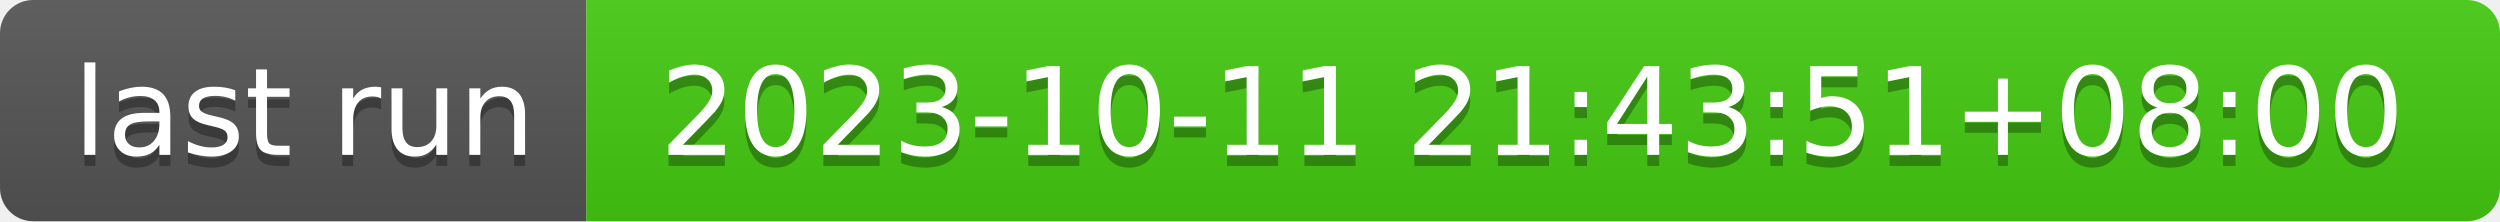
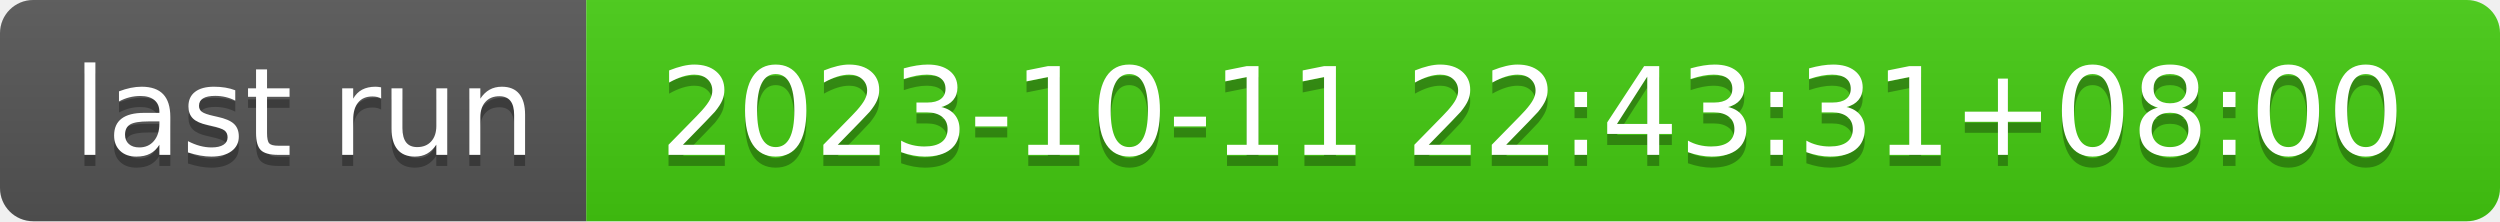
- <svg xmlns="http://www.w3.org/2000/svg" width="226" height="20" role="img" aria-label="last run: 2023-10-11 21:43:51+08:00">
+ <svg xmlns="http://www.w3.org/2000/svg" width="226" height="20" role="img" aria-label="last run: 2023-10-11 22:43:31+08:00">
  <linearGradient id="s" x2="0" y2="100%">
    <stop offset="0" stop-color="#bbb" stop-opacity=".1" />
    <stop offset="1" stop-opacity=".1" />
  </linearGradient>
  <clipPath id="r">
    <rect width="226" height="20" rx="3" fill="#fff" />
  </clipPath>
  <g clip-path="url(#r)">
    <rect width="53" height="20" fill="#555" />
    <rect x="53" width="173" height="20" fill="#4c1" />
    <rect width="226" height="20" fill="url(#s)" />
  </g>
  <g fill="#fff" text-anchor="middle" font-family="Verdana,Geneva,DejaVu Sans,sans-serif" text-rendering="geometricPrecision" font-size="110">
    <text aria-hidden="true" x="275" y="150" fill="#010101" fill-opacity=".3" transform="scale(.1)" textLength="430">last run</text>
    <text x="275" y="140" transform="scale(.1)" fill="#fff" textLength="430">last run</text>
-     <text aria-hidden="true" x="1385" y="150" fill="#010101" fill-opacity=".3" transform="scale(.1)" textLength="1630">2023-10-11 21:43:51+08:00</text>
-     <text x="1385" y="140" transform="scale(.1)" fill="#fff" textLength="1630">2023-10-11 21:43:51+08:00</text>
+     <text aria-hidden="true" x="1385" y="150" fill="#010101" fill-opacity=".3" transform="scale(.1)" textLength="1630">2023-10-11 22:43:31+08:00</text>
+     <text x="1385" y="140" transform="scale(.1)" fill="#fff" textLength="1630">2023-10-11 22:43:31+08:00</text>
  </g>
</svg>
